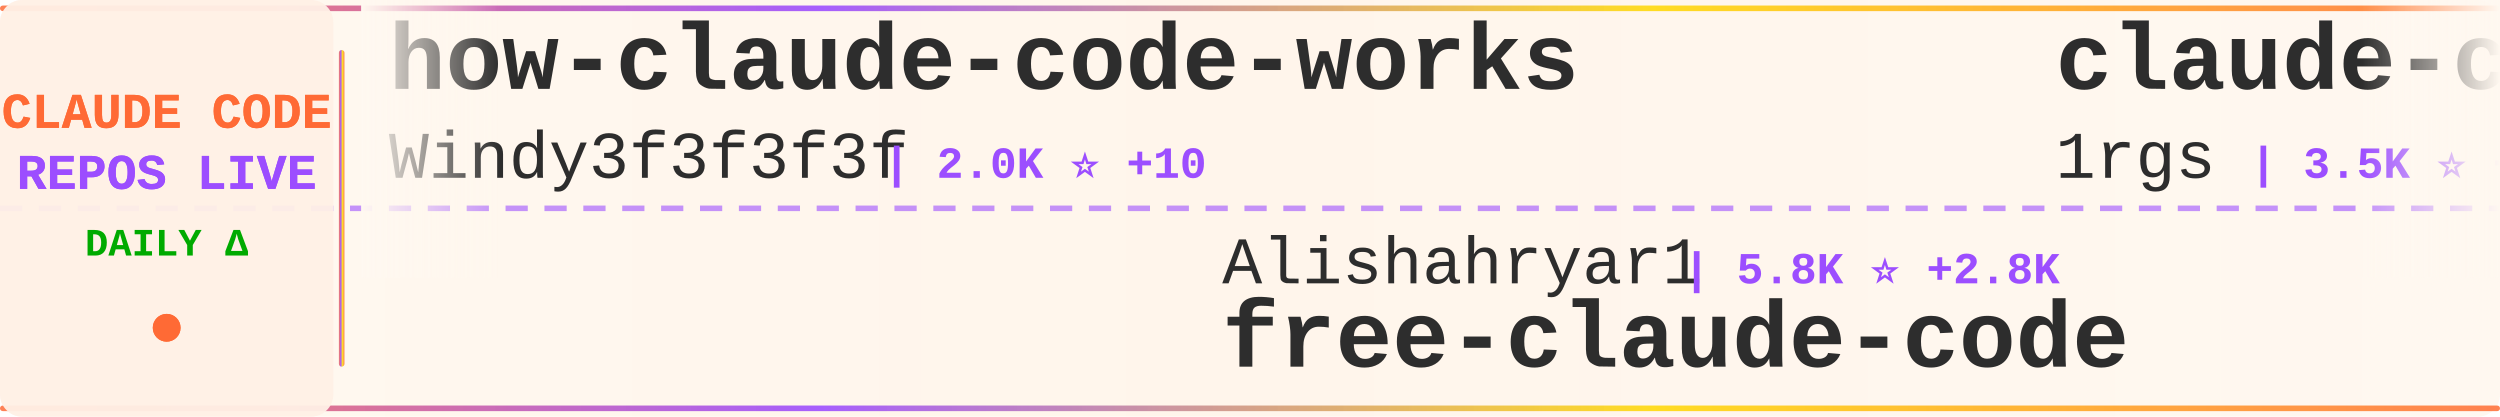
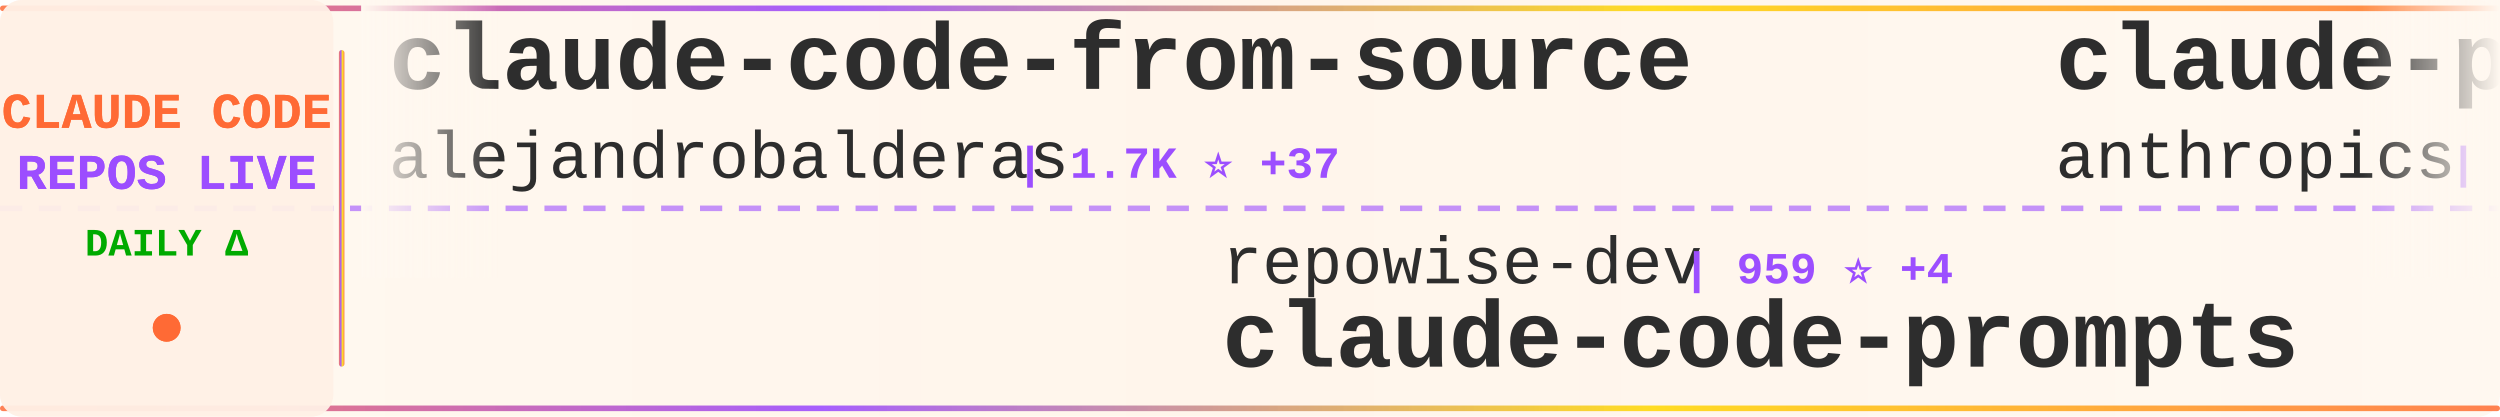
<svg xmlns="http://www.w3.org/2000/svg" width="900" height="150">
  <defs>
    <linearGradient id="tickerBg" x1="0%" y1="0%" x2="100%" y2="0%">
      <stop offset="0%" style="stop-color:#fff8f0;stop-opacity:0.98" />
      <stop offset="50%" style="stop-color:#fff5eb;stop-opacity:1" />
      <stop offset="100%" style="stop-color:#fff8f0;stop-opacity:0.98" />
    </linearGradient>
    <linearGradient id="borderGrad" x1="0%" y1="0%" x2="100%" y2="0%">
      <stop offset="0%" style="stop-color:#FF6B35;stop-opacity:0.85">
        <animate attributeName="stop-opacity" values="0.85;1;0.85" dur="2s" repeatCount="indefinite" />
      </stop>
      <stop offset="33%" style="stop-color:#9C4EFF;stop-opacity:0.9">
        <animate attributeName="stop-opacity" values="0.9;1;0.9" dur="2.2s" repeatCount="indefinite" />
      </stop>
      <stop offset="66%" style="stop-color:#FFD700;stop-opacity:0.85">
        <animate attributeName="stop-opacity" values="0.85;1;0.85" dur="1.8s" repeatCount="indefinite" />
      </stop>
      <stop offset="100%" style="stop-color:#FF6B35;stop-opacity:0.85">
        <animate attributeName="stop-opacity" values="0.85;1;0.85" dur="2s" repeatCount="indefinite" />
      </stop>
    </linearGradient>
    <filter id="textGlow">
      <feGaussianBlur stdDeviation="0.15" result="coloredBlur" />
      <feMerge>
        <feMergeNode in="coloredBlur" />
        <feMergeNode in="SourceGraphic" />
      </feMerge>
    </filter>
    <filter id="metricGlow">
      <feGaussianBlur stdDeviation="0.2" result="coloredBlur" />
      <feMerge>
        <feMergeNode in="coloredBlur" />
        <feMergeNode in="SourceGraphic" />
      </feMerge>
    </filter>
    <linearGradient id="leftFade" x1="0%" y1="0%" x2="100%" y2="0%">
      <stop offset="0%" style="stop-color:#fff8f0;stop-opacity:1" />
      <stop offset="100%" style="stop-color:#fff8f0;stop-opacity:0" />
    </linearGradient>
    <linearGradient id="rightFade" x1="0%" y1="0%" x2="100%" y2="0%">
      <stop offset="0%" style="stop-color:#fff8f0;stop-opacity:0" />
      <stop offset="100%" style="stop-color:#fff8f0;stop-opacity:1" />
    </linearGradient>
  </defs>
  <rect width="900" height="150" fill="url(#tickerBg)" rx="8" />
  <rect x="0" y="2" width="900" height="2" fill="url(#borderGrad)" rx="1" />
  <rect x="0" y="146" width="900" height="2" fill="url(#borderGrad)" rx="1" />
  <line x1="0" y1="75" x2="900" y2="75" stroke="#9C4EFF" stroke-width="2" stroke-dasharray="8 6" opacity="0.6" />
  <rect x="0" y="0" width="120" height="150" fill="#fff0e6" opacity="0.95" rx="8" />
  <text x="60" y="46" font-family="'Courier New', monospace" font-size="18" font-weight="bold" fill="#FF6B35" text-anchor="middle" filter="url(#textGlow)">
    CLAUDE CODE
  </text>
  <text x="60" y="68" font-family="'Courier New', monospace" font-size="18" font-weight="bold" fill="#9C4EFF" text-anchor="middle" filter="url(#textGlow)">
    REPOS LIVE
  </text>
  <text x="60" y="92" font-family="'Courier New', monospace" font-size="14" font-weight="bold" fill="#00aa00" text-anchor="middle">
    DAILY Δ
  </text>
  <circle cx="60" cy="118" r="5" fill="#FF6B35" filter="url(#metricGlow)">
    <animate attributeName="r" values="4;6;4" dur="1.5s" repeatCount="indefinite" />
    <animate attributeName="opacity" values="0.6;1;0.6" dur="1.5s" repeatCount="indefinite" />
  </circle>
  <rect x="122" y="18" width="2" height="114" fill="url(#borderGrad)" rx="1" />
  <clipPath id="tickerClip">
    <rect x="130" y="0" width="770" height="150" />
  </clipPath>
  <g clip-path="url(#tickerClip)">
    <g id="tickerItems">
      <animateTransform attributeName="transform" attributeType="XML" type="translate" from="0 0" to="-3000 0" dur="54s" repeatCount="indefinite" />
      <g transform="translate(0, 0)">
-         <text x="140" y="32" font-family="'Courier New', monospace" font-size="34" font-weight="bold" fill="#2d2d2d">how-claude-code-works</text>
-         <text x="140" y="64" font-family="'Courier New', monospace" font-size="24" font-weight="normal" fill="#2d2d2d" opacity="1.0">Windy3f3f3f3f</text>
-         <text x="318" y="64" font-family="'Courier New', monospace" font-size="16" font-weight="bold" fill="#9C4EFF"> | 2.0K ⭐ +10</text>
+         <text x="140" y="32" font-family="'Courier New', monospace" font-size="34" font-weight="bold" fill="#2d2d2d">claude-code-from-source</text>
+         <text x="140" y="64" font-family="'Courier New', monospace" font-size="24" font-weight="normal" fill="#2d2d2d" opacity="1.0">alejandrobalderas</text>
+         <text x="366" y="64" font-family="'Courier New', monospace" font-size="16" font-weight="bold" fill="#9C4EFF"> | 1.7K ⭐ +37</text>
      </g>
      <g transform="translate(300, 0)">
-         <text x="140" y="102" font-family="'Courier New', monospace" font-size="24" font-weight="normal" fill="#2d2d2d" opacity="1.0">Alishahryar1</text>
-         <text x="306" y="102" font-family="'Courier New', monospace" font-size="16" font-weight="bold" fill="#9C4EFF"> | 5.8K ⭐ +2.8K</text>
-         <text x="140" y="132" font-family="'Courier New', monospace" font-size="34" font-weight="bold" fill="#2d2d2d">free-claude-code</text>
+         <text x="140" y="102" font-family="'Courier New', monospace" font-size="24" font-weight="normal" fill="#2d2d2d" opacity="1.0">repowise-dev</text>
+         <text x="306" y="102" font-family="'Courier New', monospace" font-size="16" font-weight="bold" fill="#9C4EFF"> | 959 ⭐ +4</text>
+         <text x="140" y="132" font-family="'Courier New', monospace" font-size="34" font-weight="bold" fill="#2d2d2d">claude-code-prompts</text>
      </g>
      <g transform="translate(600, 0)">
-         <text x="140" y="32" font-family="'Courier New', monospace" font-size="34" font-weight="bold" fill="#2d2d2d">claude-code-proxy</text>
-         <text x="140" y="64" font-family="'Courier New', monospace" font-size="24" font-weight="normal" fill="#2d2d2d" opacity="1.0">1rgs</text>
-         <text x="210" y="64" font-family="'Courier New', monospace" font-size="16" font-weight="bold" fill="#9C4EFF"> | 3.5K ⭐ +6</text>
+         <text x="140" y="32" font-family="'Courier New', monospace" font-size="34" font-weight="bold" fill="#2d2d2d">claude-plugins-official</text>
+         <text x="140" y="64" font-family="'Courier New', monospace" font-size="24" font-weight="normal" fill="#2d2d2d" opacity="1.0">anthropics</text>
+         <text x="282" y="64" font-family="'Courier New', monospace" font-size="16" font-weight="bold" fill="#9C4EFF"> | 17.7K ⭐ +82</text>
      </g>
      <g transform="translate(900, 0)">
-         <text x="140" y="102" font-family="'Courier New', monospace" font-size="24" font-weight="normal" fill="#2d2d2d" opacity="1.0">huangserva</text>
-         <text x="282" y="102" font-family="'Courier New', monospace" font-size="16" font-weight="bold" fill="#9C4EFF"> | 561 ⭐ +2</text>
-         <text x="140" y="132" font-family="'Courier New', monospace" font-size="34" font-weight="bold" fill="#2d2d2d">claude-code-cli</text>
+         <text x="140" y="102" font-family="'Courier New', monospace" font-size="24" font-weight="normal" fill="#2d2d2d" opacity="1.0">musistudio</text>
+         <text x="282" y="102" font-family="'Courier New', monospace" font-size="16" font-weight="bold" fill="#9C4EFF"> | 32.8K ⭐ +80</text>
+         <text x="140" y="132" font-family="'Courier New', monospace" font-size="34" font-weight="bold" fill="#2d2d2d">claude-code-router</text>
      </g>
      <g transform="translate(1200, 0)">
-         <text x="140" y="32" font-family="'Courier New', monospace" font-size="34" font-weight="bold" fill="#2d2d2d">Claude-Code</text>
-         <text x="140" y="64" font-family="'Courier New', monospace" font-size="24" font-weight="normal" fill="#2d2d2d" opacity="1.0">pengchengneo</text>
-         <text x="306" y="64" font-family="'Courier New', monospace" font-size="16" font-weight="bold" fill="#9C4EFF"> | 1.2K ⭐ +6</text>
+         <text x="140" y="32" font-family="'Courier New', monospace" font-size="34" font-weight="bold" fill="#2d2d2d">claude-code-source</text>
+         <text x="140" y="64" font-family="'Courier New', monospace" font-size="24" font-weight="normal" fill="#2d2d2d" opacity="1.0">AprilNEA</text>
+         <text x="258" y="64" font-family="'Courier New', monospace" font-size="16" font-weight="bold" fill="#9C4EFF"> | 373 ⭐ +1</text>
      </g>
      <g transform="translate(1500, 0)">
-         <text x="140" y="102" font-family="'Courier New', monospace" font-size="24" font-weight="normal" fill="#2d2d2d" opacity="1.0">snarktank</text>
-         <text x="270" y="102" font-family="'Courier New', monospace" font-size="16" font-weight="bold" fill="#9C4EFF"> | 17.7K ⭐ +80</text>
-         <text x="140" y="132" font-family="'Courier New', monospace" font-size="34" font-weight="bold" fill="#2d2d2d">ralph</text>
+         <text x="140" y="102" font-family="'Courier New', monospace" font-size="24" font-weight="normal" fill="#2d2d2d" opacity="1.0">slopus</text>
+         <text x="234" y="102" font-family="'Courier New', monospace" font-size="16" font-weight="bold" fill="#9C4EFF"> | 19.1K ⭐ +61</text>
+         <text x="140" y="132" font-family="'Courier New', monospace" font-size="34" font-weight="bold" fill="#2d2d2d">happy</text>
      </g>
      <g transform="translate(1800, 0)">
-         <text x="140" y="32" font-family="'Courier New', monospace" font-size="34" font-weight="bold" fill="#2d2d2d">claude-code-source-code</text>
-         <text x="140" y="64" font-family="'Courier New', monospace" font-size="24" font-weight="normal" fill="#2d2d2d" opacity="1.0">777genius</text>
-         <text x="270" y="64" font-family="'Courier New', monospace" font-size="16" font-weight="bold" fill="#9C4EFF"> | 899 ⭐ +1</text>
+         <text x="140" y="32" font-family="'Courier New', monospace" font-size="34" font-weight="bold" fill="#2d2d2d">ralph-claude-code</text>
+         <text x="140" y="64" font-family="'Courier New', monospace" font-size="24" font-weight="normal" fill="#2d2d2d" opacity="1.0">frankbria</text>
+         <text x="270" y="64" font-family="'Courier New', monospace" font-size="16" font-weight="bold" fill="#9C4EFF"> | 8.8K ⭐ +21</text>
      </g>
      <g transform="translate(2100, 0)">
-         <text x="140" y="102" font-family="'Courier New', monospace" font-size="24" font-weight="normal" fill="#2d2d2d" opacity="1.0">Yeachan-Heo</text>
-         <text x="294" y="102" font-family="'Courier New', monospace" font-size="16" font-weight="bold" fill="#9C4EFF"> | 31.0K ⭐ +204</text>
-         <text x="140" y="132" font-family="'Courier New', monospace" font-size="34" font-weight="bold" fill="#2d2d2d">oh-my-claudecode</text>
+         <text x="140" y="102" font-family="'Courier New', monospace" font-size="24" font-weight="normal" fill="#2d2d2d" opacity="1.0">shareAI-lab</text>
+         <text x="294" y="102" font-family="'Courier New', monospace" font-size="16" font-weight="bold" fill="#9C4EFF"> | 56.1K ⭐ +281</text>
+         <text x="140" y="132" font-family="'Courier New', monospace" font-size="34" font-weight="bold" fill="#2d2d2d">learn-claude-code</text>
      </g>
      <g transform="translate(2400, 0)">
-         <text x="140" y="32" font-family="'Courier New', monospace" font-size="34" font-weight="bold" fill="#2d2d2d">claude-code-hub</text>
-         <text x="140" y="64" font-family="'Courier New', monospace" font-size="24" font-weight="normal" fill="#2d2d2d" opacity="1.0">ding113</text>
-         <text x="246" y="64" font-family="'Courier New', monospace" font-size="16" font-weight="bold" fill="#9C4EFF"> | 2.6K ⭐ +26</text>
+         <text x="140" y="32" font-family="'Courier New', monospace" font-size="34" font-weight="bold" fill="#2d2d2d">andrej-karpathy-skills</text>
+         <text x="140" y="64" font-family="'Courier New', monospace" font-size="24" font-weight="normal" fill="#2d2d2d" opacity="1.0">forrestchang</text>
+         <text x="306" y="64" font-family="'Courier New', monospace" font-size="16" font-weight="bold" fill="#9C4EFF"> | 81.9K ⭐ +4.1K</text>
      </g>
      <g transform="translate(2700, 0)">
-         <text x="140" y="102" font-family="'Courier New', monospace" font-size="24" font-weight="normal" fill="#2d2d2d" opacity="1.0">ChrisWiles</text>
-         <text x="282" y="102" font-family="'Courier New', monospace" font-size="16" font-weight="bold" fill="#9C4EFF"> | 5.8K ⭐ +4</text>
-         <text x="140" y="132" font-family="'Courier New', monospace" font-size="34" font-weight="bold" fill="#2d2d2d">claude-code-showcase</text>
+         <text x="140" y="102" font-family="'Courier New', monospace" font-size="24" font-weight="normal" fill="#2d2d2d" opacity="1.0">carlvellotti</text>
+         <text x="306" y="102" font-family="'Courier New', monospace" font-size="16" font-weight="bold" fill="#9C4EFF"> | 1.9K ⭐ +18</text>
+         <text x="140" y="132" font-family="'Courier New', monospace" font-size="34" font-weight="bold" fill="#2d2d2d">claude-code-pm-course</text>
      </g>
      <g transform="translate(3000, 0)">
-         <text x="140" y="32" font-family="'Courier New', monospace" font-size="34" font-weight="bold" fill="#2d2d2d">how-claude-code-works</text>
-         <text x="140" y="64" font-family="'Courier New', monospace" font-size="24" font-weight="normal" fill="#2d2d2d" opacity="1.0">Windy3f3f3f3f</text>
-         <text x="318" y="64" font-family="'Courier New', monospace" font-size="16" font-weight="bold" fill="#9C4EFF"> | 2.0K ⭐ +10</text>
+         <text x="140" y="32" font-family="'Courier New', monospace" font-size="34" font-weight="bold" fill="#2d2d2d">claude-code-from-source</text>
+         <text x="140" y="64" font-family="'Courier New', monospace" font-size="24" font-weight="normal" fill="#2d2d2d" opacity="1.0">alejandrobalderas</text>
+         <text x="366" y="64" font-family="'Courier New', monospace" font-size="16" font-weight="bold" fill="#9C4EFF"> | 1.7K ⭐ +37</text>
      </g>
      <g transform="translate(3300, 0)">
-         <text x="140" y="102" font-family="'Courier New', monospace" font-size="24" font-weight="normal" fill="#2d2d2d" opacity="1.0">Alishahryar1</text>
-         <text x="306" y="102" font-family="'Courier New', monospace" font-size="16" font-weight="bold" fill="#9C4EFF"> | 5.8K ⭐ +2.8K</text>
-         <text x="140" y="132" font-family="'Courier New', monospace" font-size="34" font-weight="bold" fill="#2d2d2d">free-claude-code</text>
+         <text x="140" y="102" font-family="'Courier New', monospace" font-size="24" font-weight="normal" fill="#2d2d2d" opacity="1.0">repowise-dev</text>
+         <text x="306" y="102" font-family="'Courier New', monospace" font-size="16" font-weight="bold" fill="#9C4EFF"> | 959 ⭐ +4</text>
+         <text x="140" y="132" font-family="'Courier New', monospace" font-size="34" font-weight="bold" fill="#2d2d2d">claude-code-prompts</text>
      </g>
      <g transform="translate(3600, 0)">
-         <text x="140" y="32" font-family="'Courier New', monospace" font-size="34" font-weight="bold" fill="#2d2d2d">claude-code-proxy</text>
-         <text x="140" y="64" font-family="'Courier New', monospace" font-size="24" font-weight="normal" fill="#2d2d2d" opacity="1.0">1rgs</text>
-         <text x="210" y="64" font-family="'Courier New', monospace" font-size="16" font-weight="bold" fill="#9C4EFF"> | 3.5K ⭐ +6</text>
+         <text x="140" y="32" font-family="'Courier New', monospace" font-size="34" font-weight="bold" fill="#2d2d2d">claude-plugins-official</text>
+         <text x="140" y="64" font-family="'Courier New', monospace" font-size="24" font-weight="normal" fill="#2d2d2d" opacity="1.0">anthropics</text>
+         <text x="282" y="64" font-family="'Courier New', monospace" font-size="16" font-weight="bold" fill="#9C4EFF"> | 17.7K ⭐ +82</text>
      </g>
      <g transform="translate(3900, 0)">
-         <text x="140" y="102" font-family="'Courier New', monospace" font-size="24" font-weight="normal" fill="#2d2d2d" opacity="1.0">huangserva</text>
-         <text x="282" y="102" font-family="'Courier New', monospace" font-size="16" font-weight="bold" fill="#9C4EFF"> | 561 ⭐ +2</text>
-         <text x="140" y="132" font-family="'Courier New', monospace" font-size="34" font-weight="bold" fill="#2d2d2d">claude-code-cli</text>
+         <text x="140" y="102" font-family="'Courier New', monospace" font-size="24" font-weight="normal" fill="#2d2d2d" opacity="1.0">musistudio</text>
+         <text x="282" y="102" font-family="'Courier New', monospace" font-size="16" font-weight="bold" fill="#9C4EFF"> | 32.8K ⭐ +80</text>
+         <text x="140" y="132" font-family="'Courier New', monospace" font-size="34" font-weight="bold" fill="#2d2d2d">claude-code-router</text>
      </g>
    </g>
  </g>
  <rect x="130" y="0" width="50" height="100" fill="url(#leftFade)" />
  <rect x="850" y="0" width="50" height="100" fill="url(#rightFade)" />
</svg>
